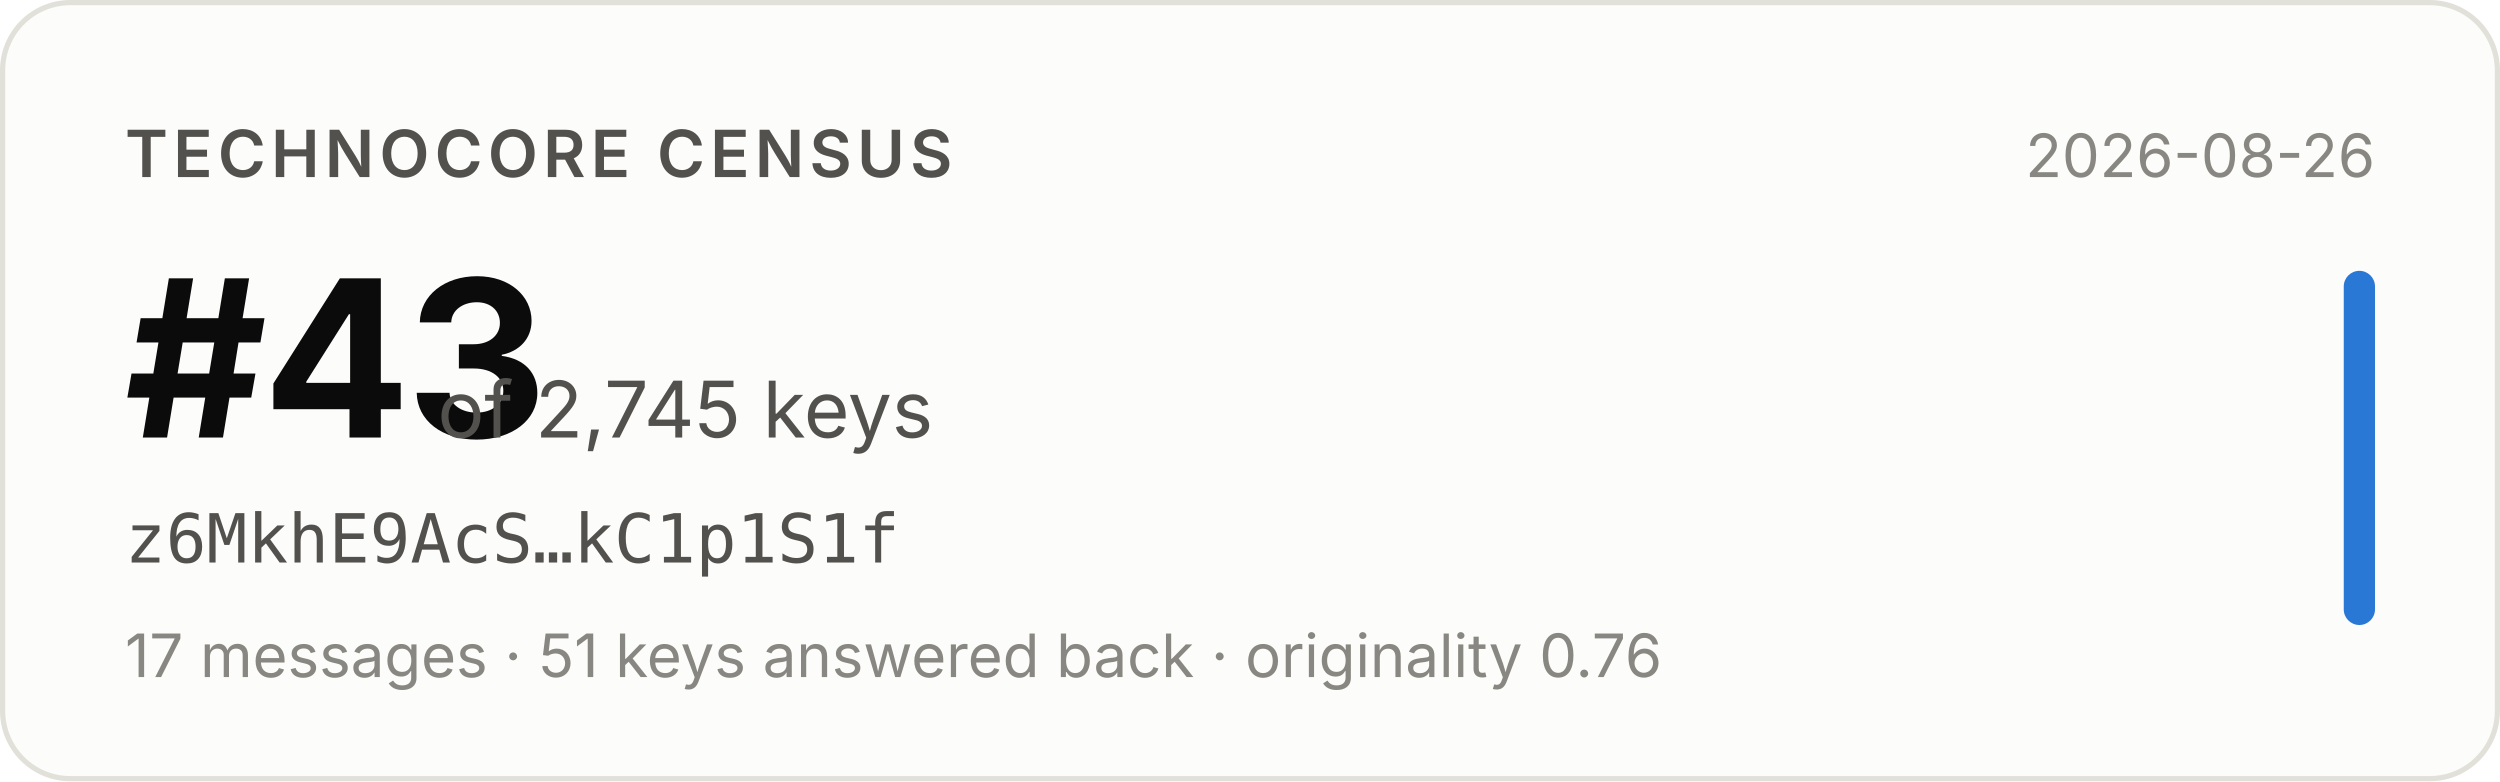
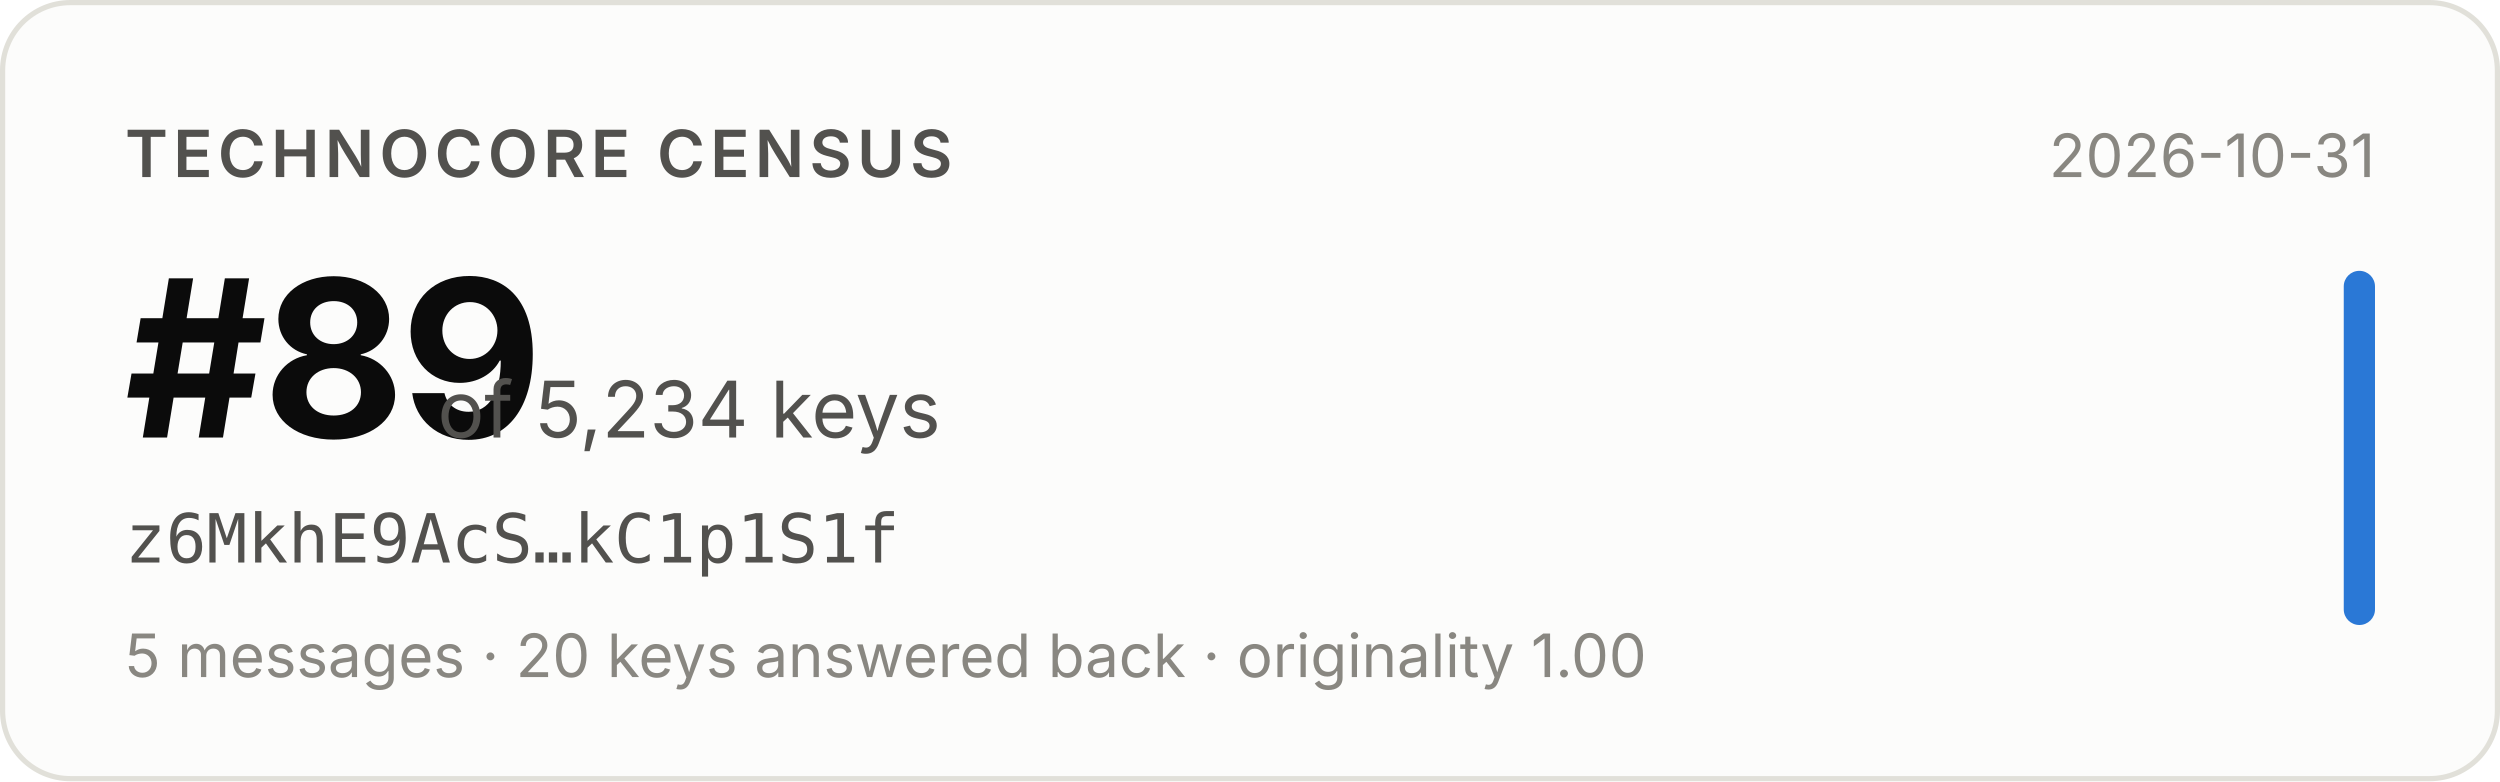
- <svg xmlns="http://www.w3.org/2000/svg" width="480" height="150" viewBox="0 0 480 150" role="img" aria-label="Technocore Census rank #43 of 2,745 keys for z6MkhE9AcS…kC1p1S1f, snapshot 2026-08-26">
+ <svg xmlns="http://www.w3.org/2000/svg" width="480" height="150" viewBox="0 0 480 150" role="img" aria-label="Technocore Census rank #89 of 5,234 keys for z6MkhE9AcS…kC1p1S1f, snapshot 2026-10-31">
  <rect x="0.5" y="0.5" width="479" height="149" rx="13" fill="#fcfcfb" stroke="#e1e0d9" />
  <g font-family="system-ui, -apple-system, 'Segoe UI', sans-serif">
    <text x="24" y="34" font-size="12.5" font-weight="600" fill="#52514e" letter-spacing="0.08em">TECHNOCORE CENSUS</text>
-     <text x="24" y="84" font-size="42" font-weight="650" fill="#0b0b0b" letter-spacing="-0.02em">#43</text>
-     <text x="84" y="84" font-size="15" fill="#52514e">of 2,745 keys</text>
+     <text x="24" y="84" font-size="42" font-weight="650" fill="#0b0b0b" letter-spacing="-0.02em">#89</text>
+     <text x="84" y="84" font-size="15" fill="#52514e">of 5,234 keys</text>
    <text x="24" y="108" font-size="13" fill="#52514e" font-family="ui-monospace, SFMono-Regular, Menlo, monospace">z6MkhE9AcS…kC1p1S1f</text>
-     <text x="24" y="130" font-size="11.5" fill="#898781">17 messages · 51 keys answered back · originality 0.76</text>
-     <text x="456" y="34" font-size="11.5" fill="#898781" text-anchor="end">2026-08-26</text>
+     <text x="24" y="130" font-size="11.5" fill="#898781">5 messages · 20 keys answered back · originality 1.00</text>
+     <text x="456" y="34" font-size="11.5" fill="#898781" text-anchor="end">2026-10-31</text>
    <rect x="450" y="52" width="6" height="68" rx="3" fill="#2a78d6" />
  </g>
</svg>
